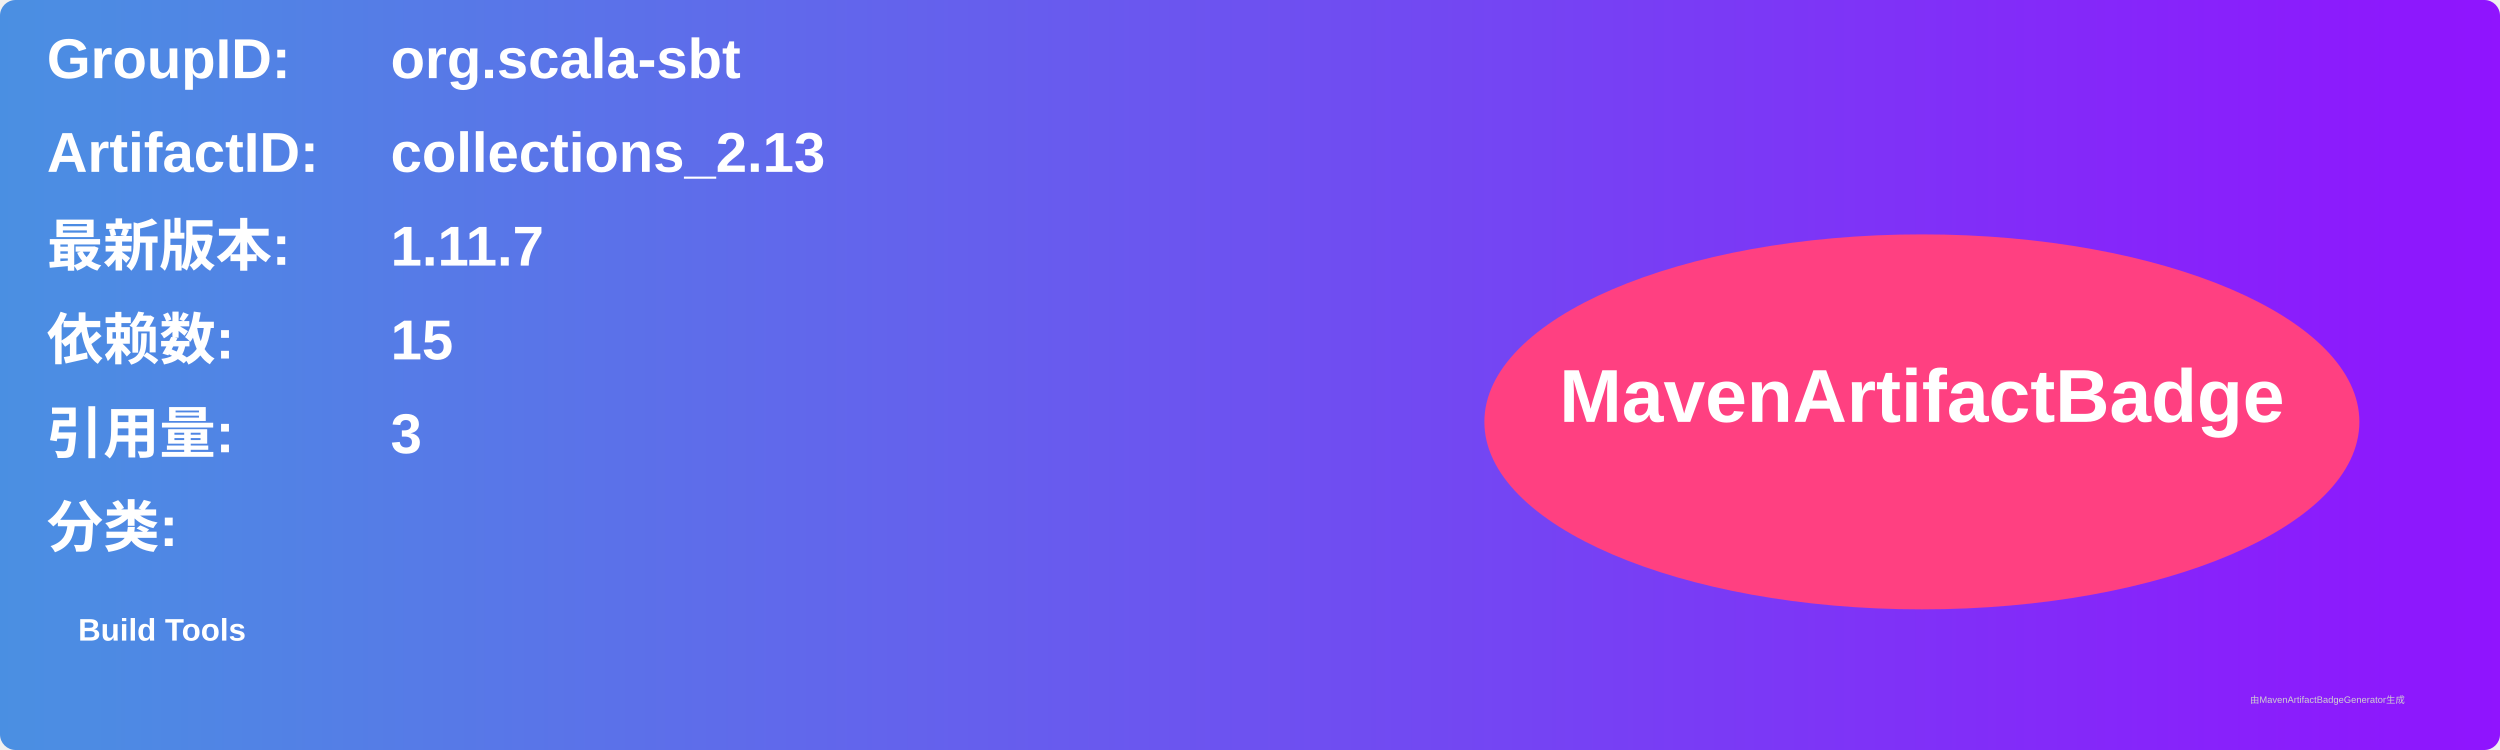
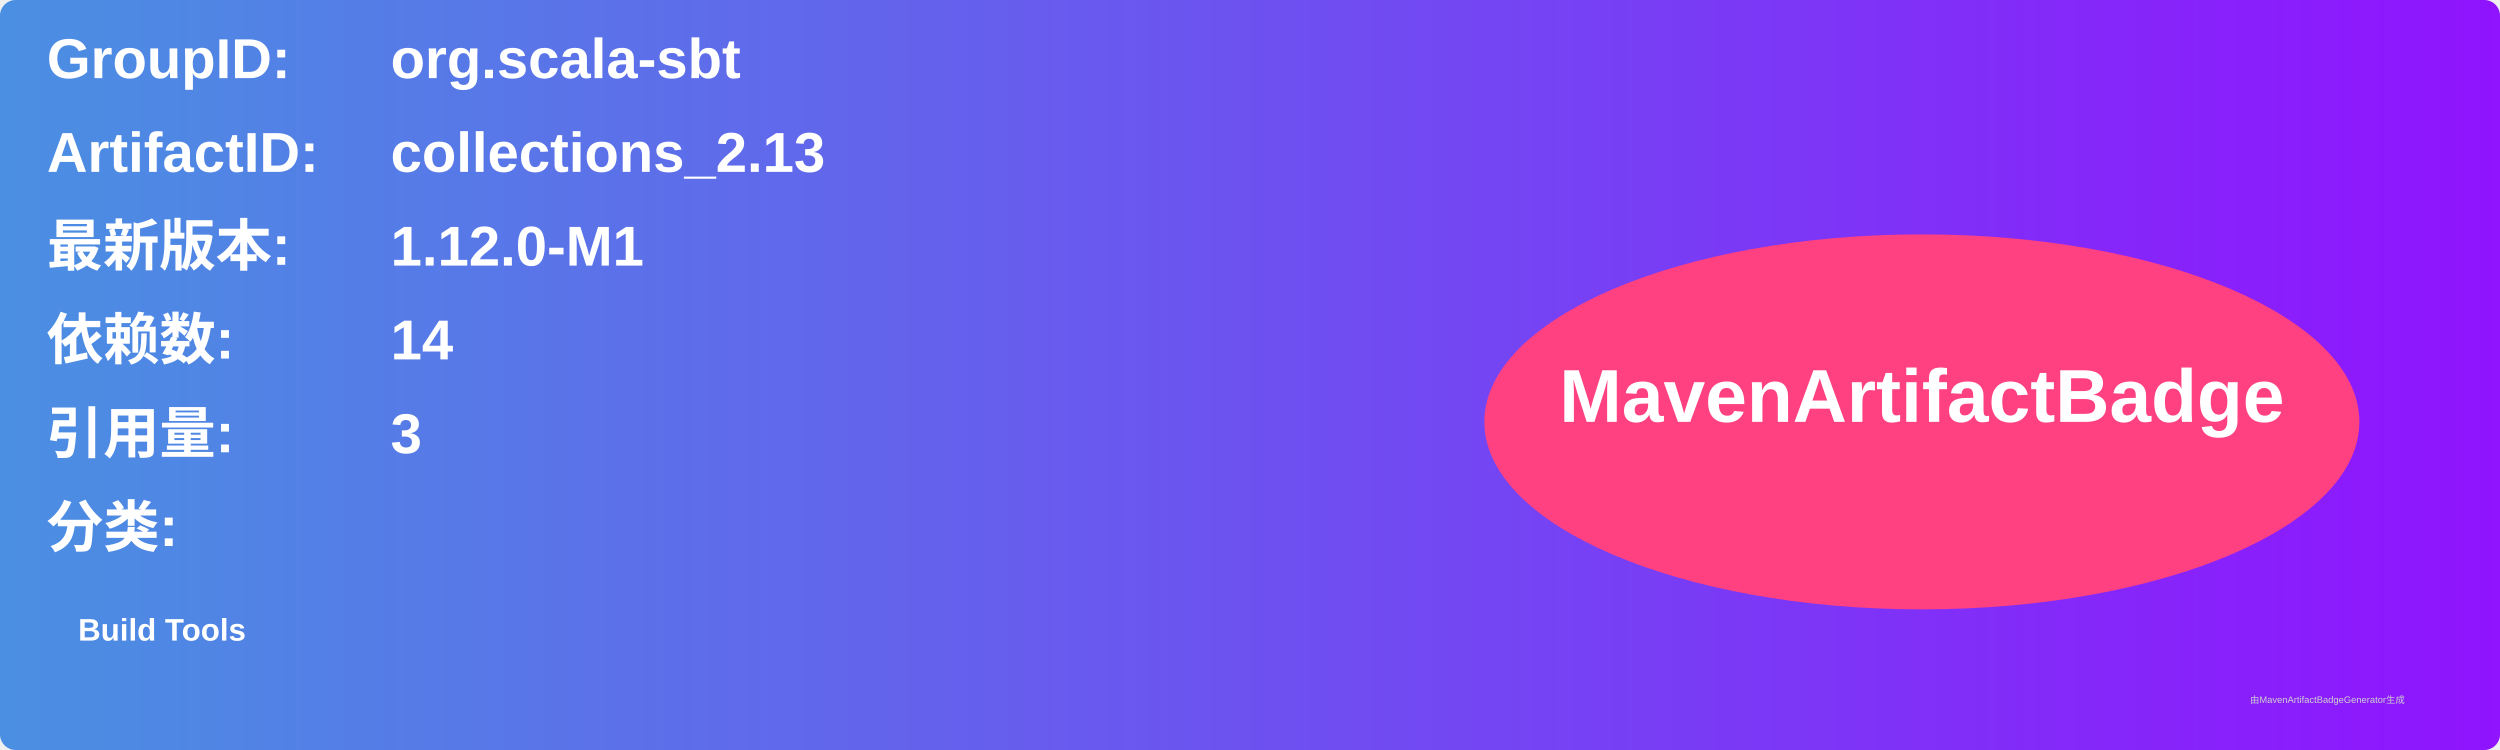
<svg xmlns="http://www.w3.org/2000/svg" width="800" height="240" viewBox="0 0 800 240">
  <linearGradient id="grad" x1="0%" y1="0%" x2="100%" y2="0%">
    <stop offset="0%" stop-color="#4a90e2" />
    <stop offset="100%" stop-color="#9013fe" />
  </linearGradient>
  <rect width="100%" height="100%" rx="5" ry="5" fill="url(#grad)" />
  <g transform="translate(15, 15)">
    <text x="0" y="10" font-family="Arial" font-size="18" fill="white" font-weight="bold" width="260">GroupID:</text>
    <text x="110" y="10" font-family="Arial" font-size="18" fill="white" font-weight="bold" width="460">org.scala-sbt</text>
    <text x="0" y="40" font-family="Arial" font-size="18" fill="white" font-weight="bold" width="260">ArtifactID:</text>
    <text x="110" y="40" font-family="Arial" font-size="18" fill="white" font-weight="bold" width="460">collections_2.13</text>
    <text x="0" y="70" font-family="Arial" font-size="18" fill="white" font-weight="bold">最新版本:</text>
    <text x="110" y="70" font-family="Arial" font-size="18" fill="white" font-weight="bold">
-       <tspan font-weight="bold">1.11.7</tspan>
+       <tspan font-weight="bold">1.12.0-M1</tspan>
    </text>
    <text x="0" y="100" font-family="Arial" font-size="18" fill="white" font-weight="bold">依赖数: </text>
    <text x="110" y="100" font-family="Arial" font-size="18" fill="white">
-       <tspan font-weight="bold">15</tspan>
+       <tspan font-weight="bold">14</tspan>
    </text>
    <text x="0" y="130" font-family="Arial" font-size="18" fill="white" font-weight="bold">引用量: </text>
    <text x="110" y="130" font-family="Arial" font-size="18" fill="white">
      <tspan font-weight="bold">3</tspan>
    </text>
    <text x="0" y="160" font-family="Arial" font-size="18" fill="white" font-weight="bold">分类:</text>
    <text x="10" y="190" font-family="Arial" font-size="10" fill="white">
      <tspan font-weight="bold">Build Tools</tspan>
    </text>
    <ellipse cx="600" cy="120" rx="140" ry="60" fill="#ff4081" />
    <text x="600" y="120" text-anchor="middle" font-family="Arial" font-size="24" fill="white" font-weight="bold">MavenArtifactBadge</text>
  </g>
  <text x="720" y="225" font-family="Arial" font-size="3" fill="#d0d0d0">由MavenArtifactBadgeGenerator生成</text>
</svg>
